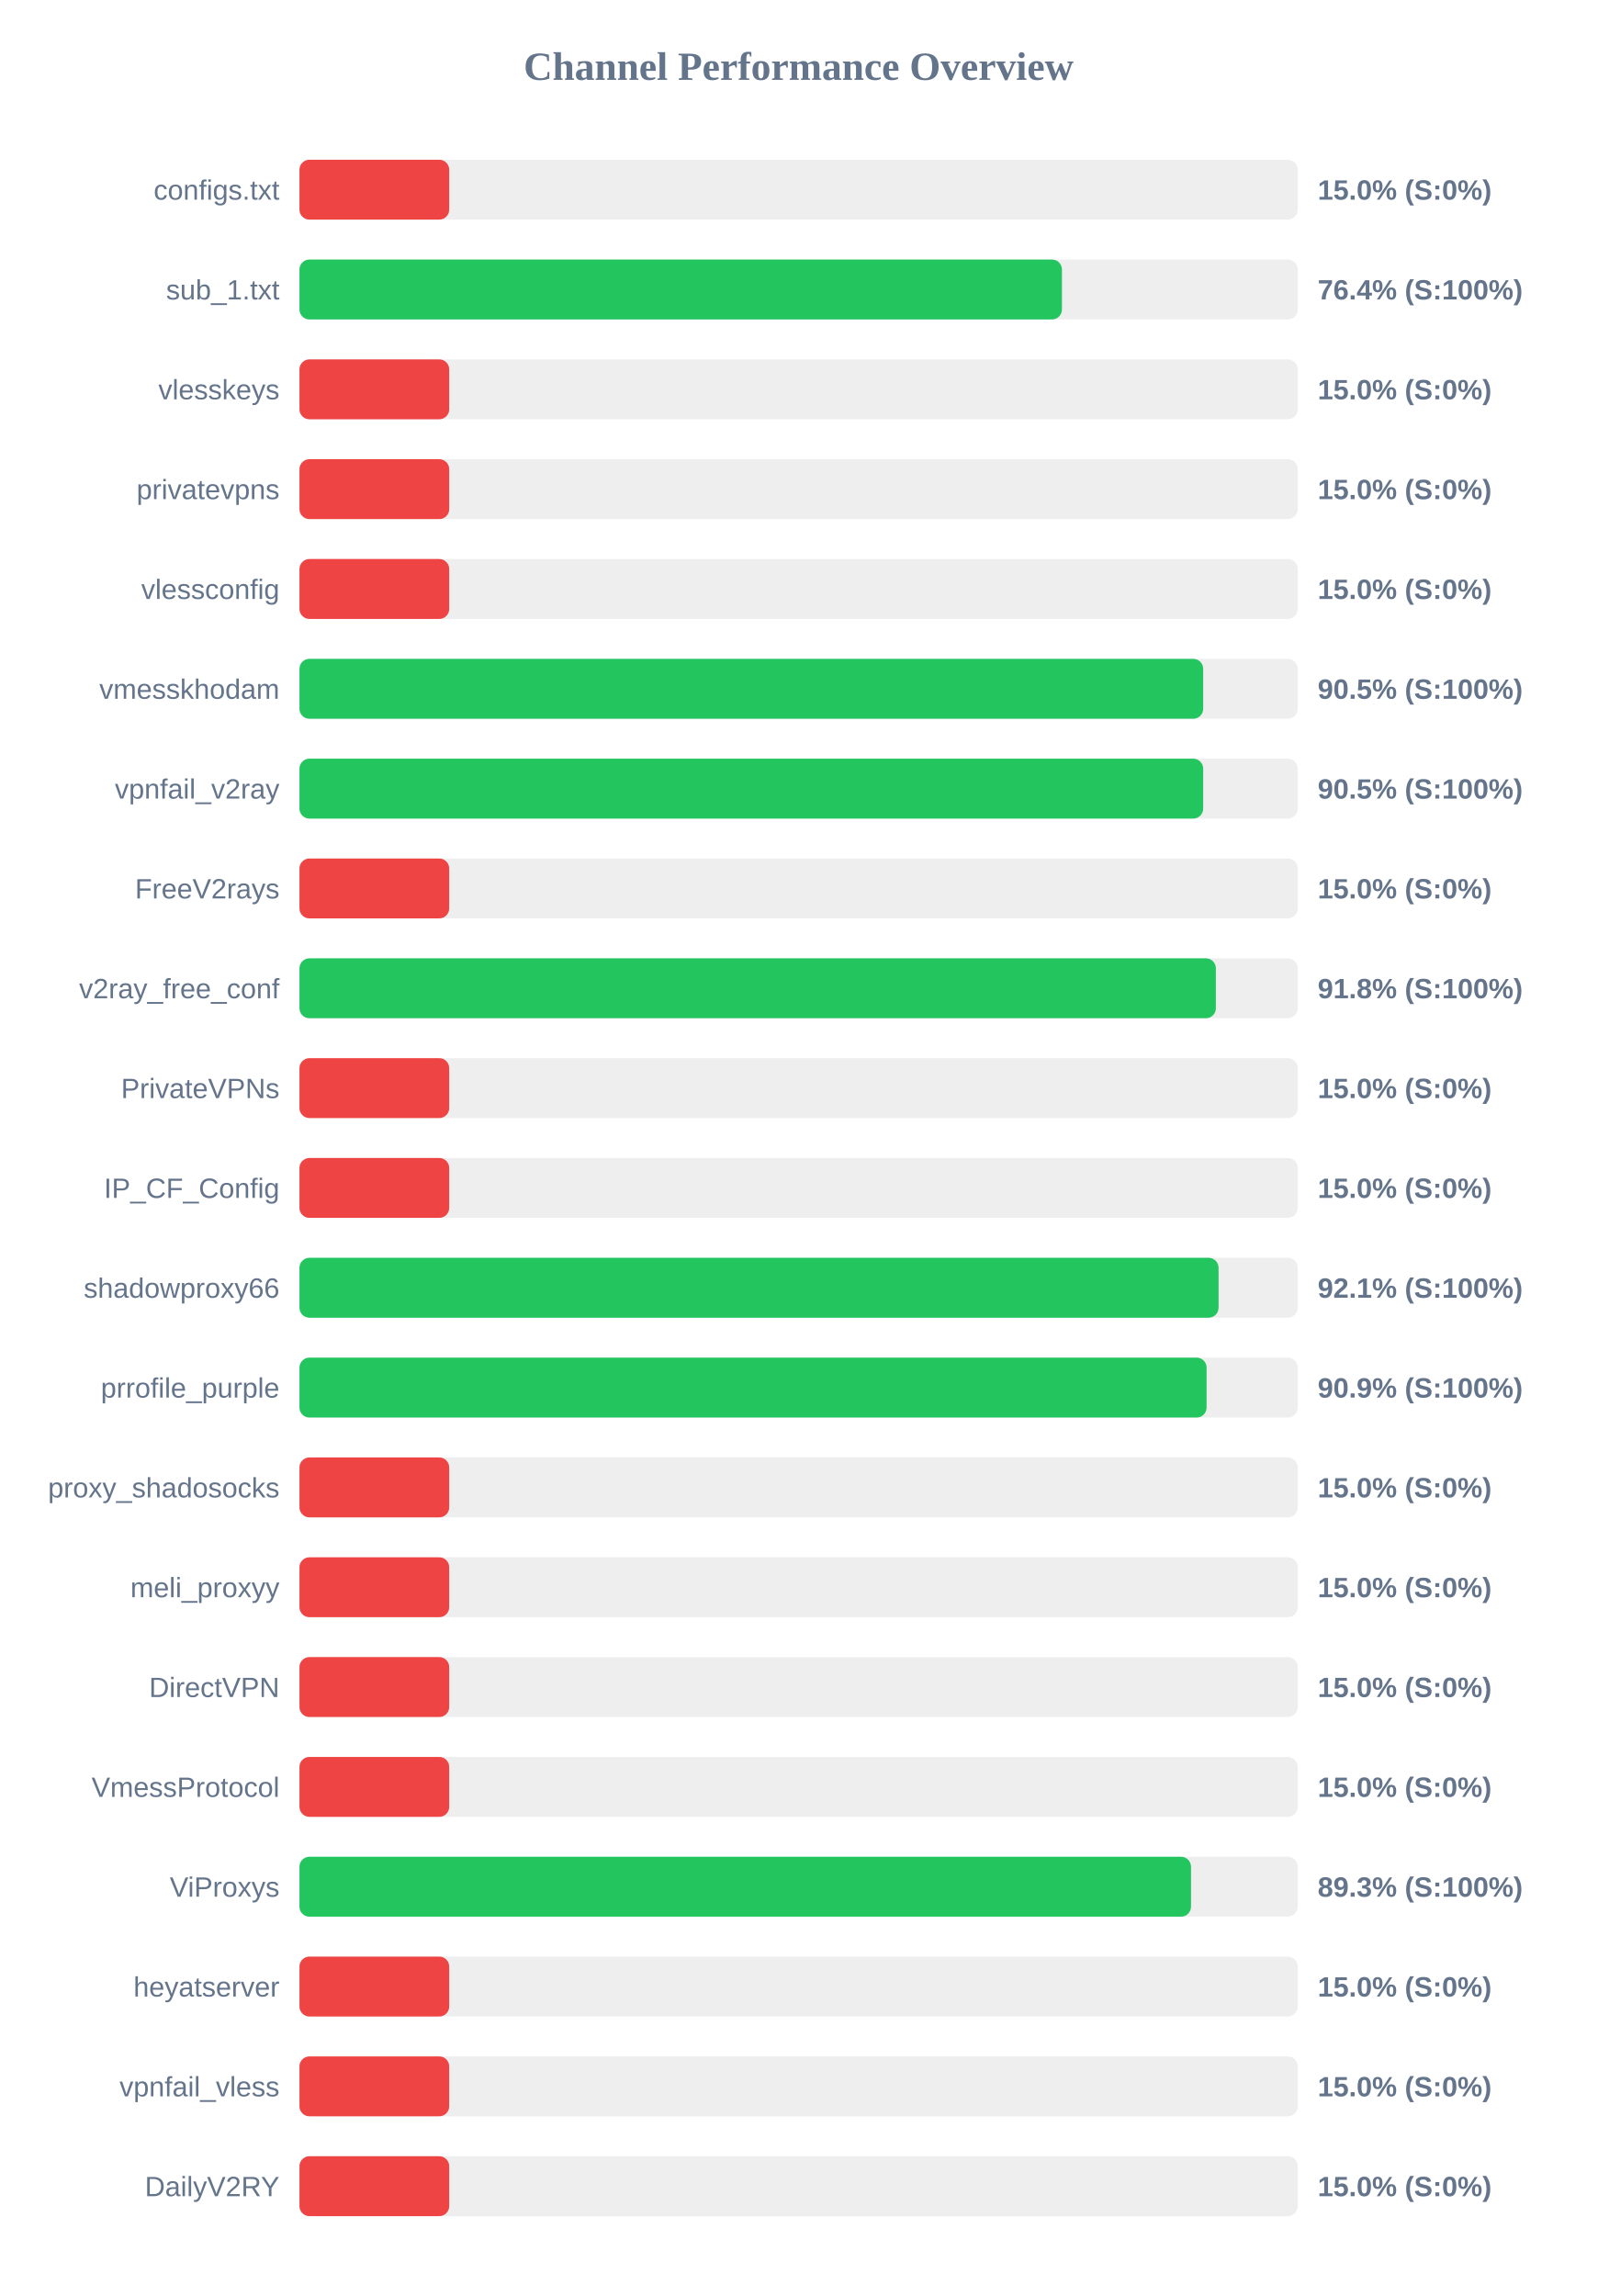
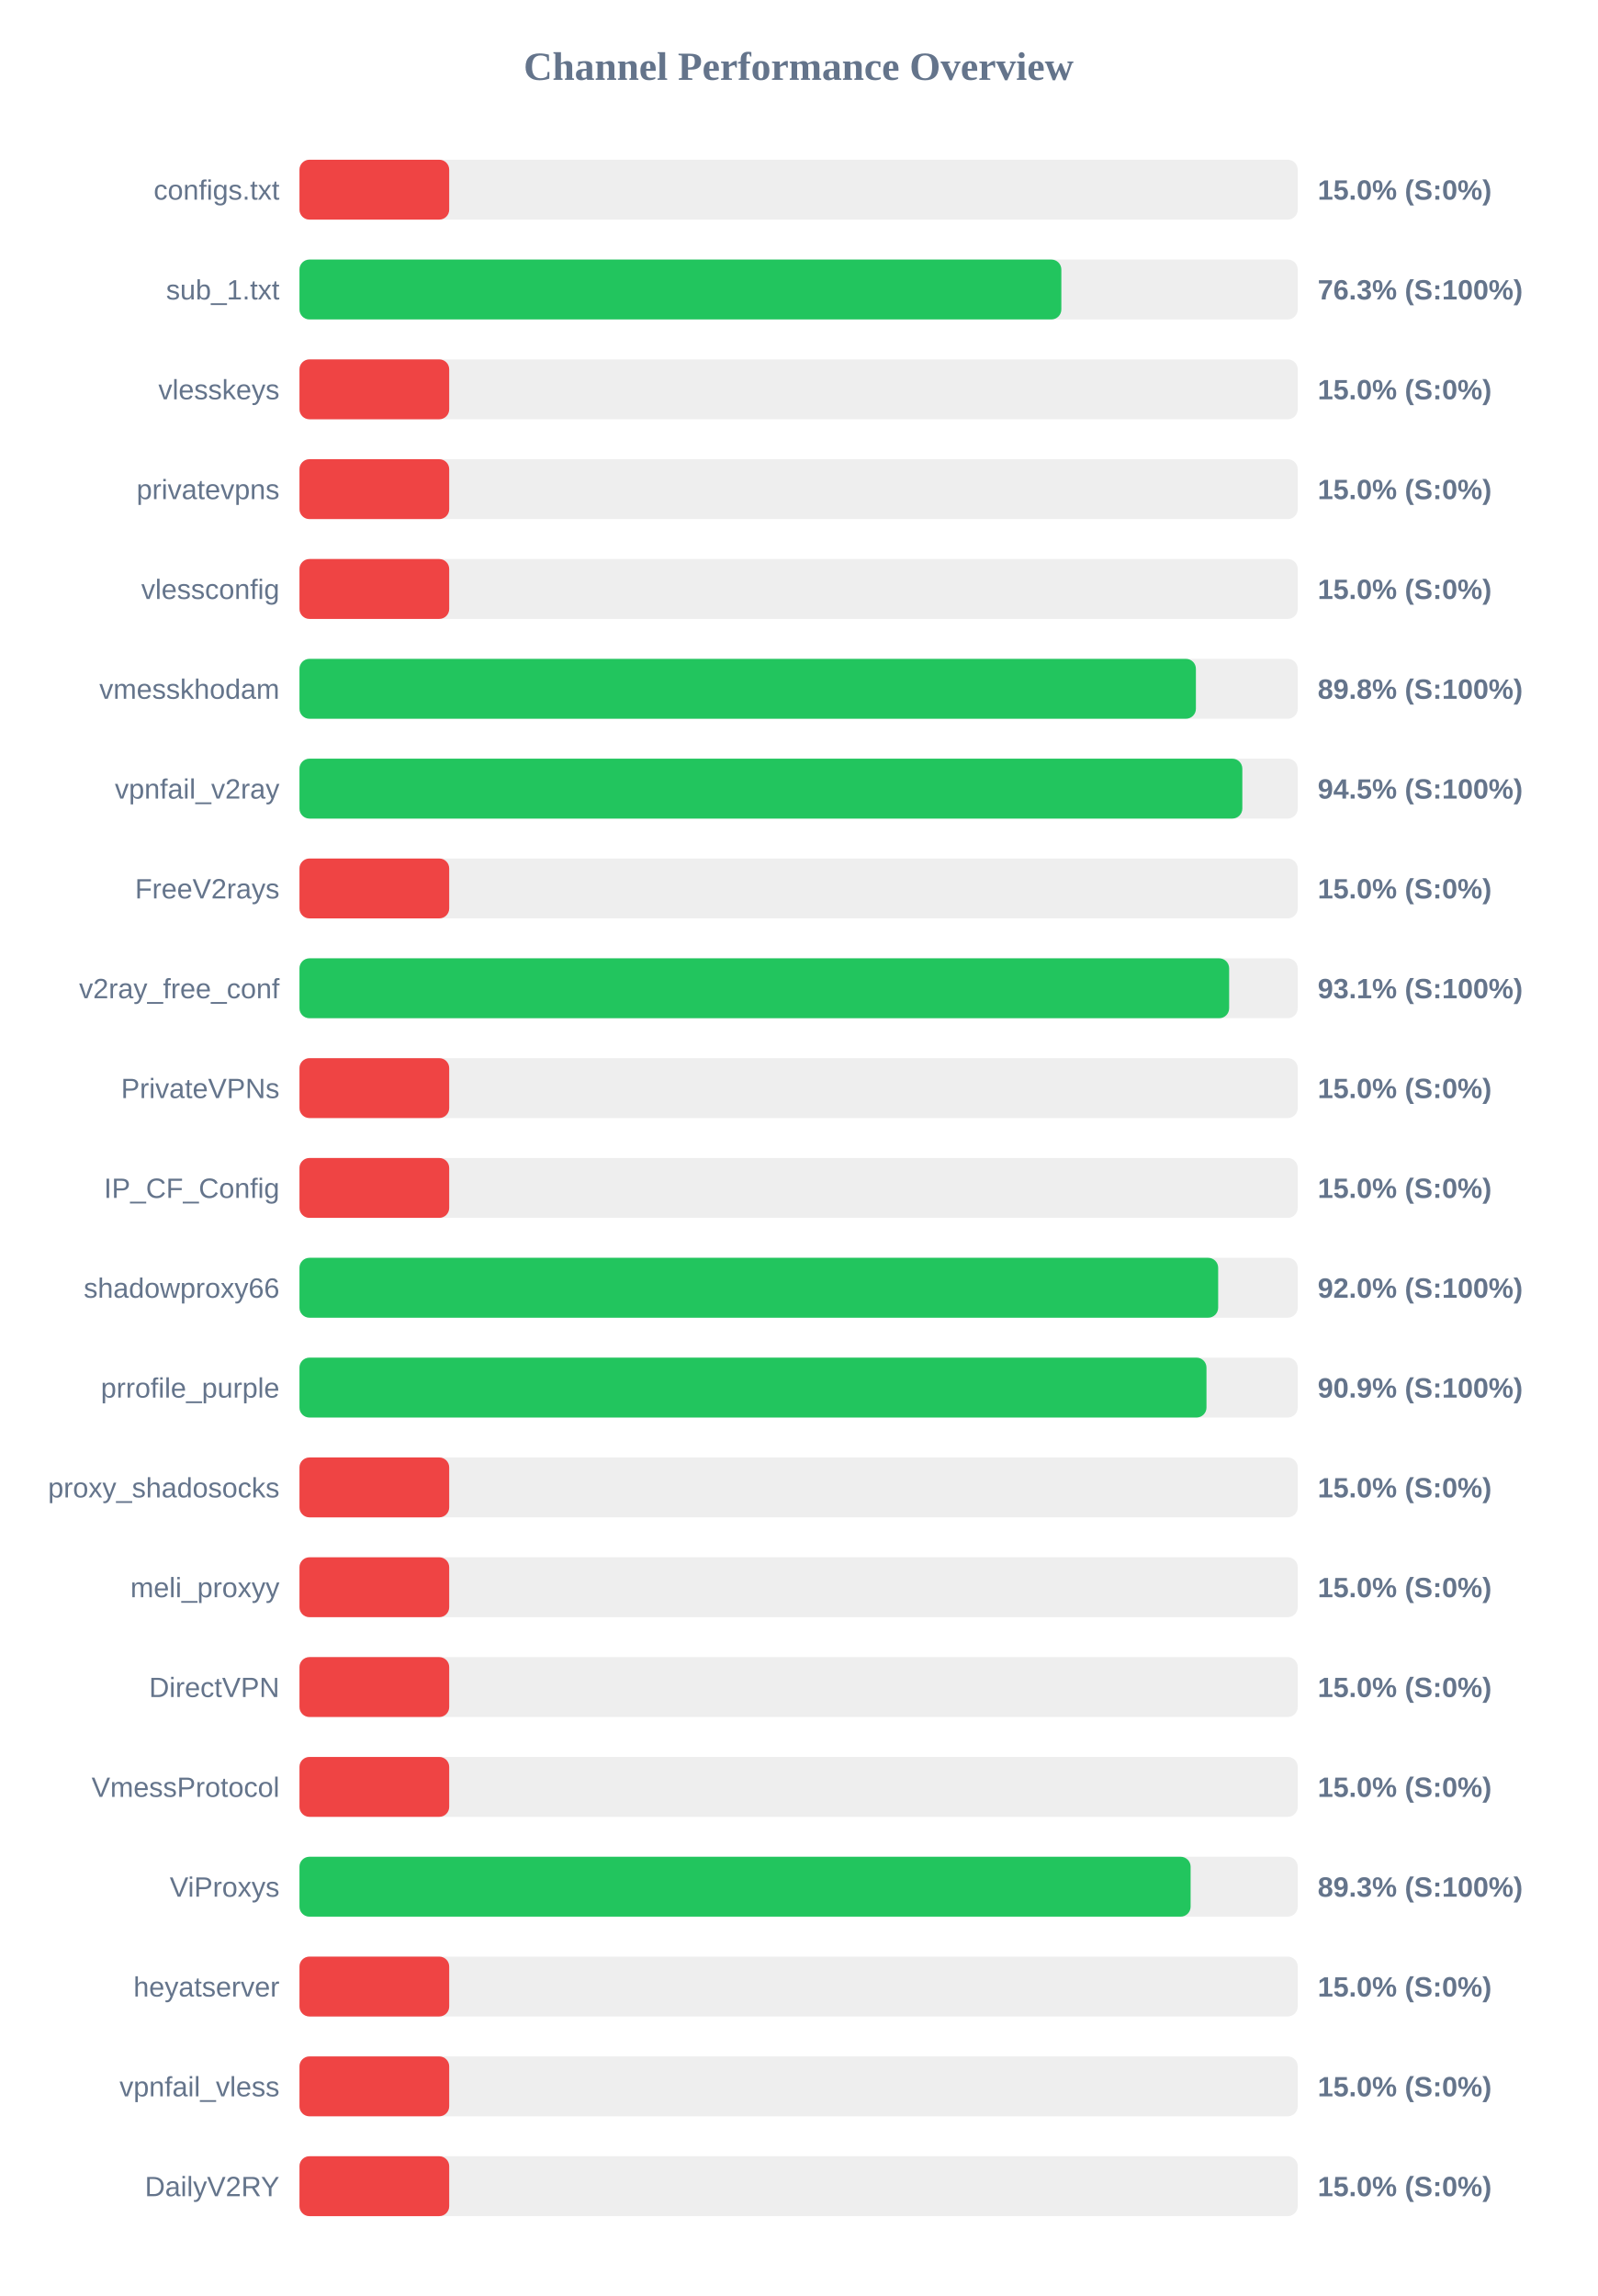
<svg xmlns="http://www.w3.org/2000/svg" width="800" height="1150" version="1.1">
  <style>
        .row { font: 14px Arial; fill: #64748b; }
        .score { font: bold 14px Arial; fill: #64748b; }
    </style>
  <text x="400" y="40" text-anchor="middle" font-size="20px" font-weight="bold" fill="#64748b">Channel Performance Overview</text>
  <rect x="150" y="80" width="500" height="30" fill="#eee" rx="5" />
  <rect x="150" y="80" width="75.0" height="30" fill="#ef4444" rx="5" />
  <text x="140" y="100" text-anchor="end" class="row">configs.txt</text>
  <text x="660" y="100" text-anchor="start" class="score">15.0% (S:0%)</text>
  <rect x="150" y="130" width="500" height="30" fill="#eee" rx="5" />
-   <rect x="150" y="130" width="381.9" height="30" fill="#22c55e" rx="5" />
+   <rect x="150" y="130" width="381.6" height="30" fill="#22c55e" rx="5" />
  <text x="140" y="150" text-anchor="end" class="row">sub_1.txt</text>
-   <text x="660" y="150" text-anchor="start" class="score">76.4% (S:100%)</text>
+   <text x="660" y="150" text-anchor="start" class="score">76.3% (S:100%)</text>
  <rect x="150" y="180" width="500" height="30" fill="#eee" rx="5" />
  <rect x="150" y="180" width="75.0" height="30" fill="#ef4444" rx="5" />
  <text x="140" y="200" text-anchor="end" class="row">vlesskeys</text>
  <text x="660" y="200" text-anchor="start" class="score">15.0% (S:0%)</text>
  <rect x="150" y="230" width="500" height="30" fill="#eee" rx="5" />
  <rect x="150" y="230" width="75.0" height="30" fill="#ef4444" rx="5" />
  <text x="140" y="250" text-anchor="end" class="row">privatevpns</text>
  <text x="660" y="250" text-anchor="start" class="score">15.0% (S:0%)</text>
  <rect x="150" y="280" width="500" height="30" fill="#eee" rx="5" />
  <rect x="150" y="280" width="75.0" height="30" fill="#ef4444" rx="5" />
  <text x="140" y="300" text-anchor="end" class="row">vlessconfig</text>
  <text x="660" y="300" text-anchor="start" class="score">15.0% (S:0%)</text>
  <rect x="150" y="330" width="500" height="30" fill="#eee" rx="5" />
-   <rect x="150" y="330" width="452.65" height="30" fill="#22c55e" rx="5" />
+   <rect x="150" y="330" width="449.0" height="30" fill="#22c55e" rx="5" />
  <text x="140" y="350" text-anchor="end" class="row">vmesskhodam</text>
-   <text x="660" y="350" text-anchor="start" class="score">90.5% (S:100%)</text>
+   <text x="660" y="350" text-anchor="start" class="score">89.8% (S:100%)</text>
  <rect x="150" y="380" width="500" height="30" fill="#eee" rx="5" />
-   <rect x="150" y="380" width="452.65" height="30" fill="#22c55e" rx="5" />
+   <rect x="150" y="380" width="472.25" height="30" fill="#22c55e" rx="5" />
  <text x="140" y="400" text-anchor="end" class="row">vpnfail_v2ray</text>
-   <text x="660" y="400" text-anchor="start" class="score">90.5% (S:100%)</text>
+   <text x="660" y="400" text-anchor="start" class="score">94.5% (S:100%)</text>
  <rect x="150" y="430" width="500" height="30" fill="#eee" rx="5" />
  <rect x="150" y="430" width="75.0" height="30" fill="#ef4444" rx="5" />
  <text x="140" y="450" text-anchor="end" class="row">FreeV2rays</text>
  <text x="660" y="450" text-anchor="start" class="score">15.0% (S:0%)</text>
  <rect x="150" y="480" width="500" height="30" fill="#eee" rx="5" />
-   <rect x="150" y="480" width="459.0" height="30" fill="#22c55e" rx="5" />
+   <rect x="150" y="480" width="465.65" height="30" fill="#22c55e" rx="5" />
  <text x="140" y="500" text-anchor="end" class="row">v2ray_free_conf</text>
-   <text x="660" y="500" text-anchor="start" class="score">91.8% (S:100%)</text>
+   <text x="660" y="500" text-anchor="start" class="score">93.1% (S:100%)</text>
  <rect x="150" y="530" width="500" height="30" fill="#eee" rx="5" />
  <rect x="150" y="530" width="75.0" height="30" fill="#ef4444" rx="5" />
  <text x="140" y="550" text-anchor="end" class="row">PrivateVPNs</text>
  <text x="660" y="550" text-anchor="start" class="score">15.0% (S:0%)</text>
  <rect x="150" y="580" width="500" height="30" fill="#eee" rx="5" />
  <rect x="150" y="580" width="75.0" height="30" fill="#ef4444" rx="5" />
  <text x="140" y="600" text-anchor="end" class="row">IP_CF_Config</text>
  <text x="660" y="600" text-anchor="start" class="score">15.0% (S:0%)</text>
  <rect x="150" y="630" width="500" height="30" fill="#eee" rx="5" />
-   <rect x="150" y="630" width="460.35" height="30" fill="#22c55e" rx="5" />
+   <rect x="150" y="630" width="460.15" height="30" fill="#22c55e" rx="5" />
  <text x="140" y="650" text-anchor="end" class="row">shadowproxy66</text>
-   <text x="660" y="650" text-anchor="start" class="score">92.1% (S:100%)</text>
+   <text x="660" y="650" text-anchor="start" class="score">92.0% (S:100%)</text>
  <rect x="150" y="680" width="500" height="30" fill="#eee" rx="5" />
-   <rect x="150" y="680" width="454.35" height="30" fill="#22c55e" rx="5" />
+   <rect x="150" y="680" width="454.3" height="30" fill="#22c55e" rx="5" />
  <text x="140" y="700" text-anchor="end" class="row">prrofile_purple</text>
  <text x="660" y="700" text-anchor="start" class="score">90.9% (S:100%)</text>
  <rect x="150" y="730" width="500" height="30" fill="#eee" rx="5" />
  <rect x="150" y="730" width="75.0" height="30" fill="#ef4444" rx="5" />
  <text x="140" y="750" text-anchor="end" class="row">proxy_shadosocks</text>
  <text x="660" y="750" text-anchor="start" class="score">15.0% (S:0%)</text>
  <rect x="150" y="780" width="500" height="30" fill="#eee" rx="5" />
  <rect x="150" y="780" width="75.0" height="30" fill="#ef4444" rx="5" />
  <text x="140" y="800" text-anchor="end" class="row">meli_proxyy</text>
  <text x="660" y="800" text-anchor="start" class="score">15.0% (S:0%)</text>
  <rect x="150" y="830" width="500" height="30" fill="#eee" rx="5" />
  <rect x="150" y="830" width="75.0" height="30" fill="#ef4444" rx="5" />
  <text x="140" y="850" text-anchor="end" class="row">DirectVPN</text>
  <text x="660" y="850" text-anchor="start" class="score">15.0% (S:0%)</text>
  <rect x="150" y="880" width="500" height="30" fill="#eee" rx="5" />
  <rect x="150" y="880" width="75.0" height="30" fill="#ef4444" rx="5" />
  <text x="140" y="900" text-anchor="end" class="row">VmessProtocol</text>
  <text x="660" y="900" text-anchor="start" class="score">15.0% (S:0%)</text>
  <rect x="150" y="930" width="500" height="30" fill="#eee" rx="5" />
-   <rect x="150" y="930" width="446.55" height="30" fill="#22c55e" rx="5" />
+   <rect x="150" y="930" width="446.35" height="30" fill="#22c55e" rx="5" />
  <text x="140" y="950" text-anchor="end" class="row">ViProxys</text>
  <text x="660" y="950" text-anchor="start" class="score">89.3% (S:100%)</text>
  <rect x="150" y="980" width="500" height="30" fill="#eee" rx="5" />
  <rect x="150" y="980" width="75.0" height="30" fill="#ef4444" rx="5" />
  <text x="140" y="1000" text-anchor="end" class="row">heyatserver</text>
  <text x="660" y="1000" text-anchor="start" class="score">15.0% (S:0%)</text>
  <rect x="150" y="1030" width="500" height="30" fill="#eee" rx="5" />
  <rect x="150" y="1030" width="75.0" height="30" fill="#ef4444" rx="5" />
  <text x="140" y="1050" text-anchor="end" class="row">vpnfail_vless</text>
  <text x="660" y="1050" text-anchor="start" class="score">15.0% (S:0%)</text>
  <rect x="150" y="1080" width="500" height="30" fill="#eee" rx="5" />
  <rect x="150" y="1080" width="75.0" height="30" fill="#ef4444" rx="5" />
  <text x="140" y="1100" text-anchor="end" class="row">DailyV2RY</text>
  <text x="660" y="1100" text-anchor="start" class="score">15.0% (S:0%)</text>
</svg>
